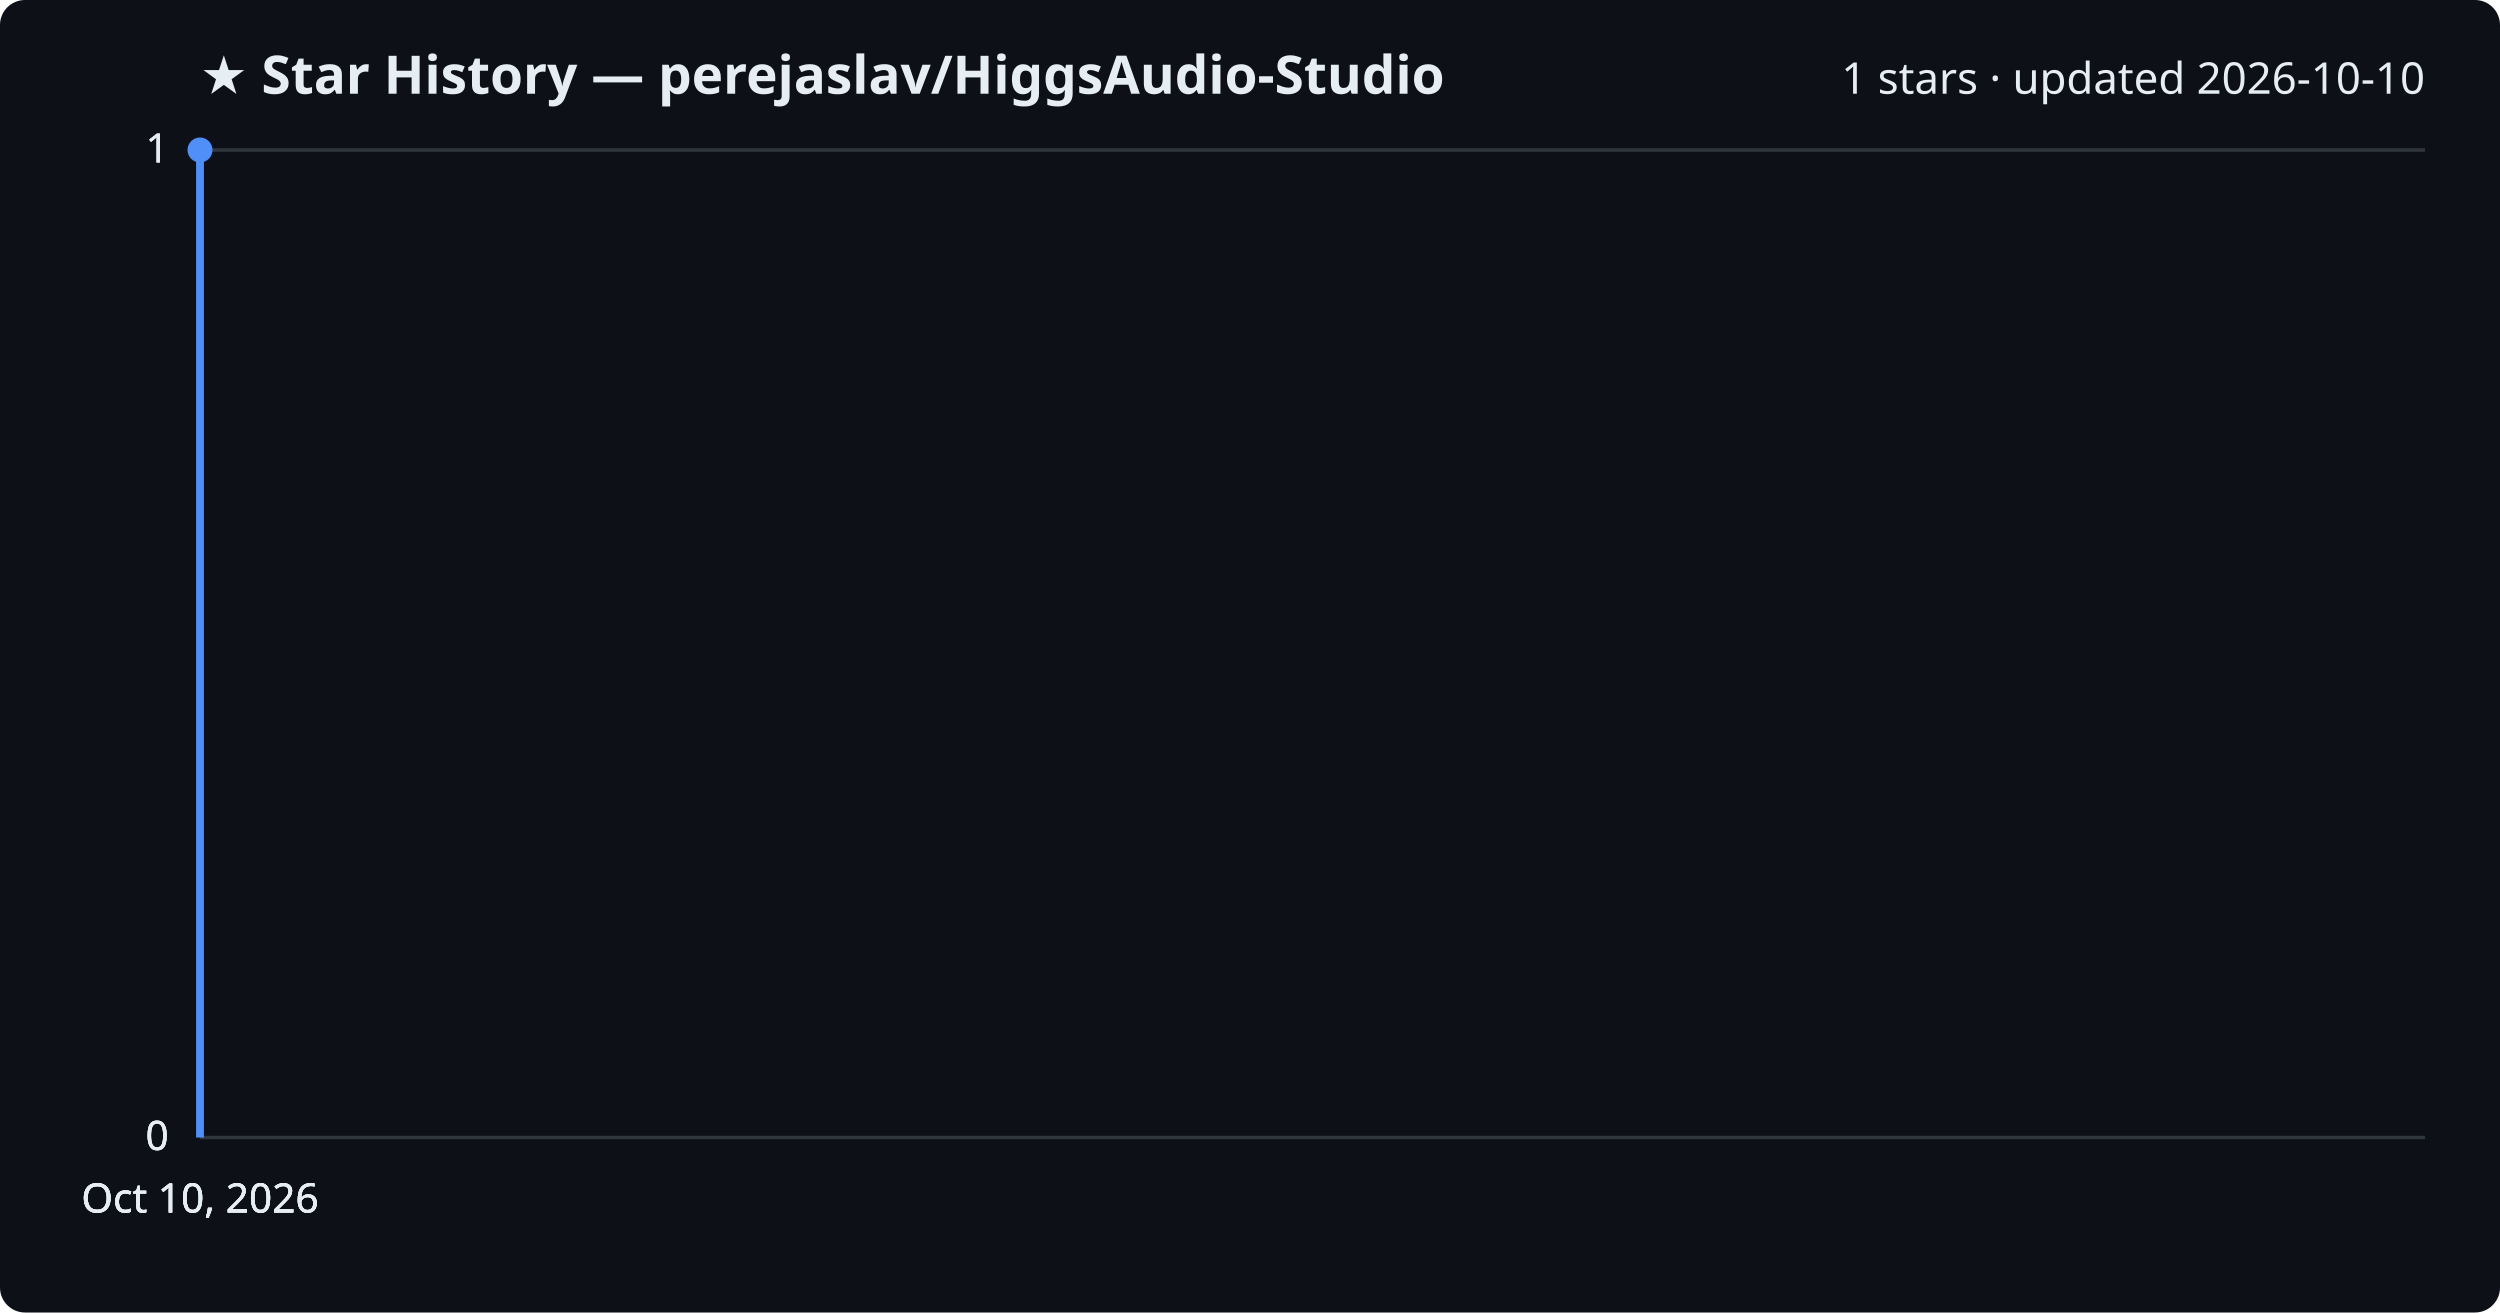
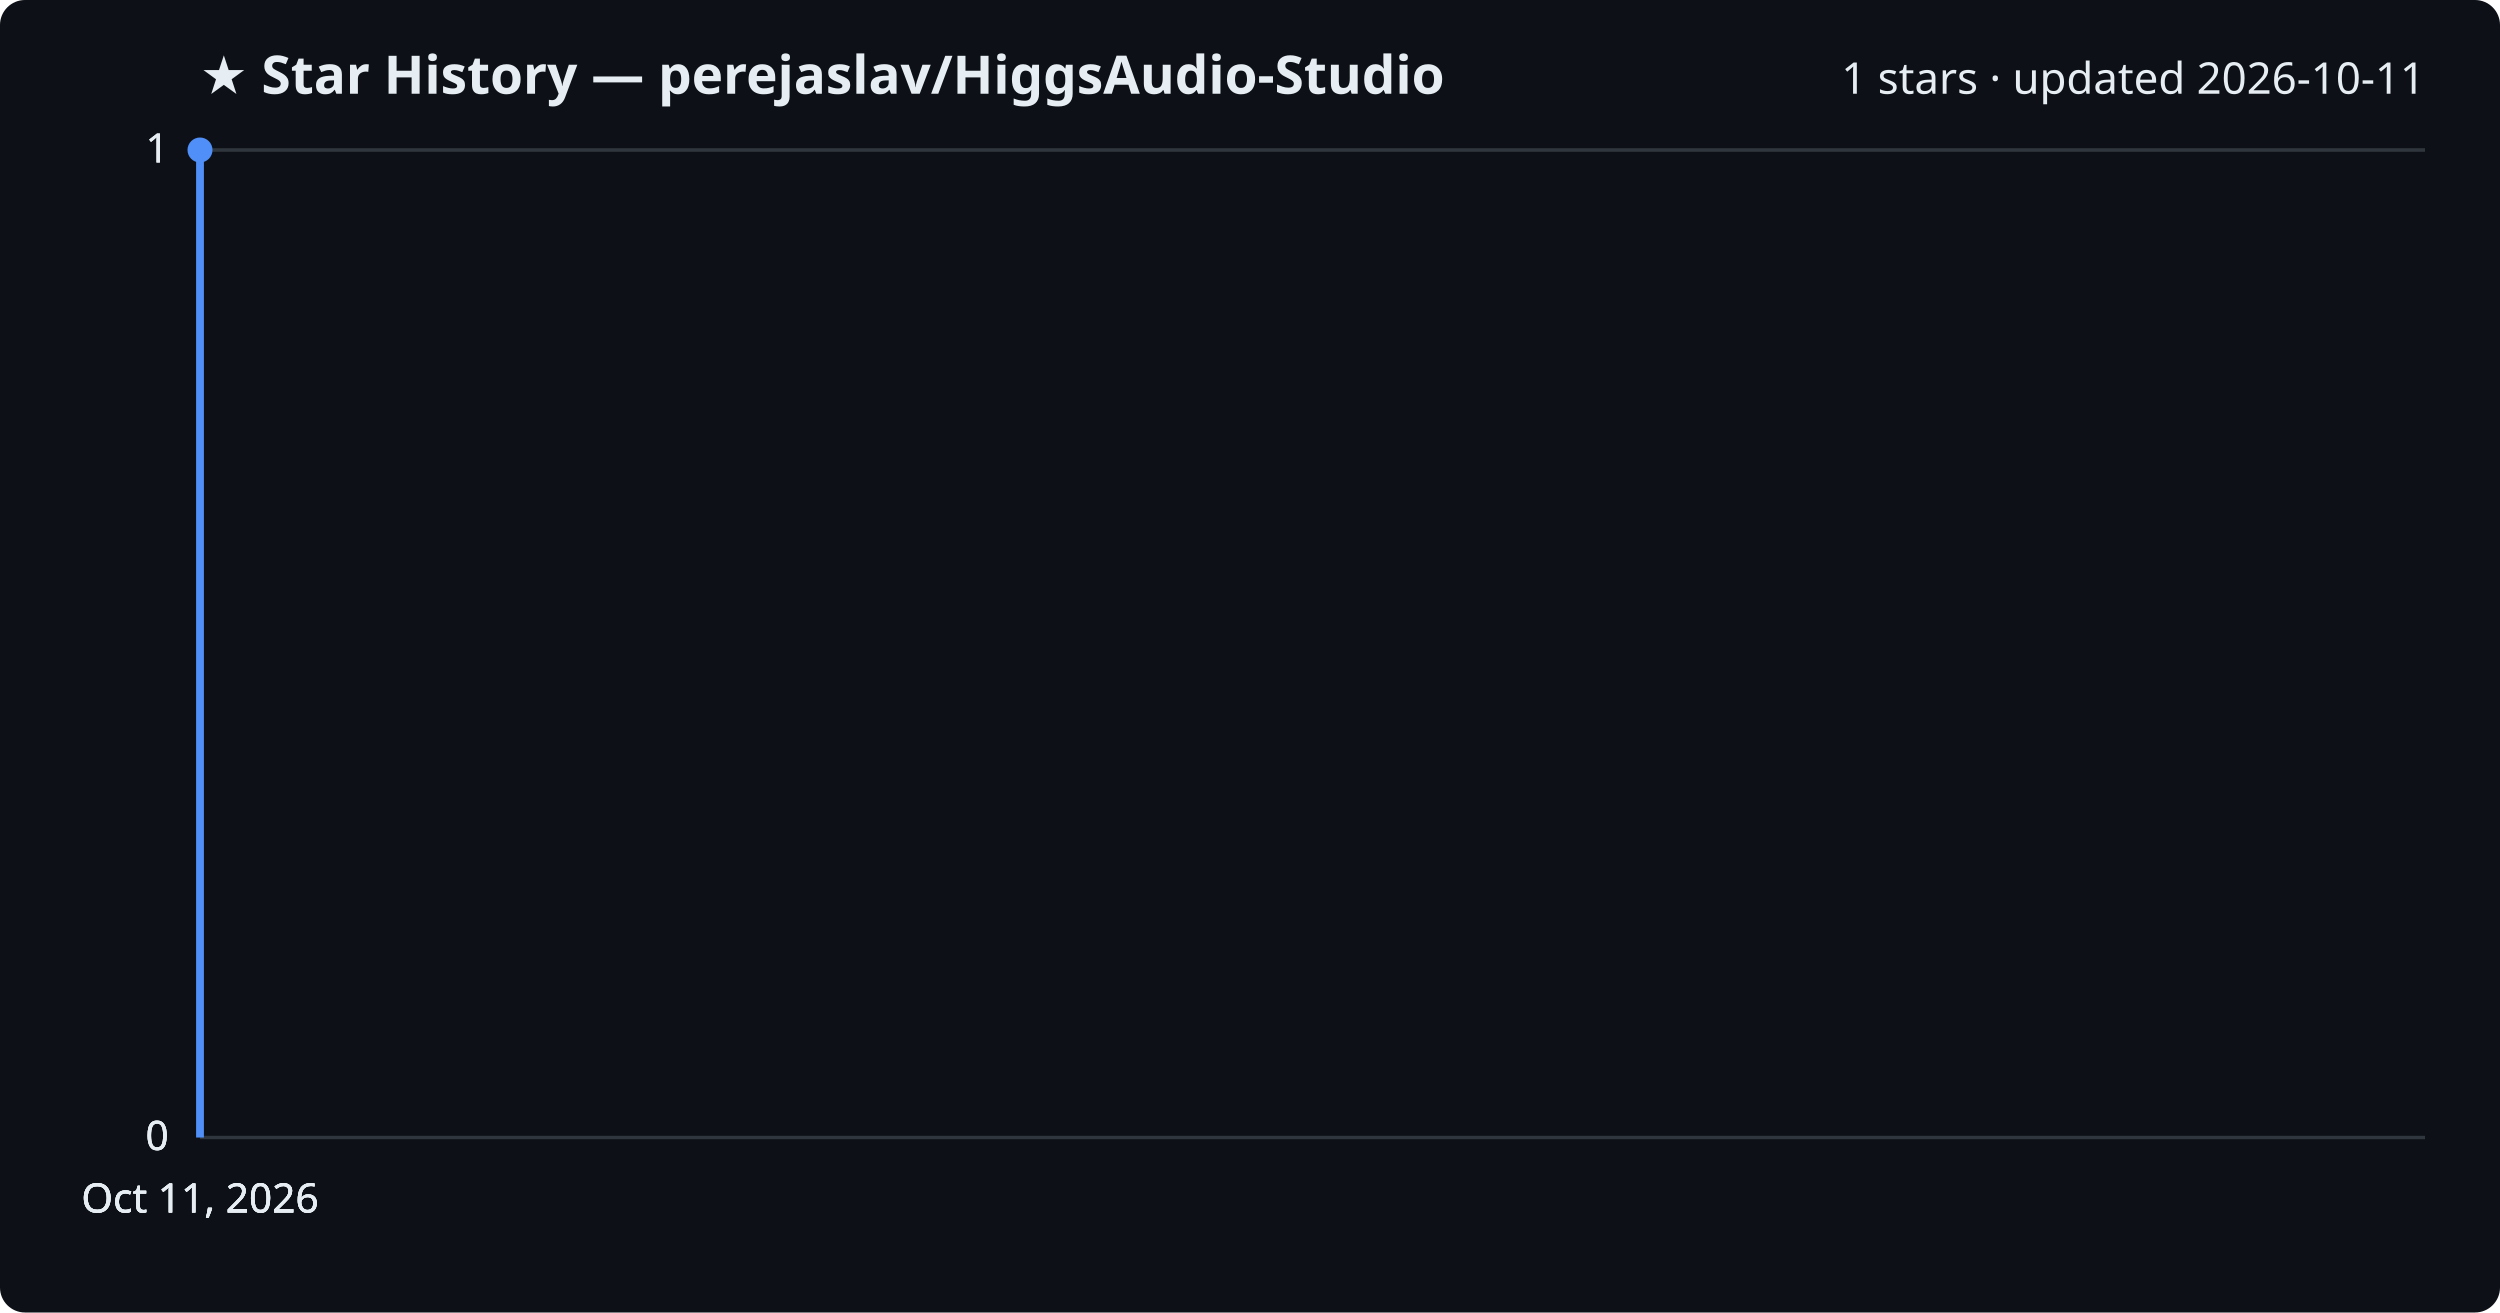
<svg xmlns="http://www.w3.org/2000/svg" viewBox="0 0 800 420" font-family="Segoe UI, sans-serif">
  <rect width="800" height="420" fill="#0d1117" rx="8" />
  <text x="64" y="30" fill="#e6edf3" font-size="17" font-weight="700">★ Star History — perejaslav/HiggsAudio-Studio</text>
-   <text x="776" y="30" fill="#e6edf3" font-size="14" text-anchor="end">1 stars · updated 2026-10-10</text>
+   <text x="776" y="30" fill="#e6edf3" font-size="14" text-anchor="end">1 stars · updated 2026-10-11</text>
  <line x1="64" y1="364.0" x2="776" y2="364.0" stroke="#30363d" stroke-width="1" />
  <text x="54" y="368.0" fill="#e6edf3" font-size="13" text-anchor="end">0</text>
  <line x1="64" y1="364.0" x2="776" y2="364.0" stroke="#30363d" stroke-width="1" />
  <text x="54" y="368.0" fill="#e6edf3" font-size="13" text-anchor="end">0</text>
  <line x1="64" y1="364.0" x2="776" y2="364.0" stroke="#30363d" stroke-width="1" />
  <text x="54" y="368.0" fill="#e6edf3" font-size="13" text-anchor="end">0</text>
  <line x1="64" y1="48.0" x2="776" y2="48.0" stroke="#30363d" stroke-width="1" />
  <text x="54" y="52.0" fill="#e6edf3" font-size="13" text-anchor="end">1</text>
  <line x1="64" y1="48.0" x2="776" y2="48.0" stroke="#30363d" stroke-width="1" />
  <text x="54" y="52.0" fill="#e6edf3" font-size="13" text-anchor="end">1</text>
  <path d="M64.0,364.0 L64.0,48.0 L64.0,48.0" fill="none" stroke="#4f8ff7" stroke-width="2.5" stroke-linejoin="round" />
  <circle cx="64.0" cy="48.0" r="4" fill="#4f8ff7" />
-   <text x="64.0" y="388" fill="#e6edf3" font-size="13" text-anchor="middle">Oct 10, 2026</text>
-   <text x="64.0" y="388" fill="#e6edf3" font-size="13" text-anchor="middle">Oct 10, 2026</text>
-   <text x="64.0" y="388" fill="#e6edf3" font-size="13" text-anchor="middle">Oct 10, 2026</text>
-   <text x="64.0" y="388" fill="#e6edf3" font-size="13" text-anchor="middle">Oct 10, 2026</text>
+   <text x="64.0" y="388" fill="#e6edf3" font-size="13" text-anchor="middle">Oct 11, 2026</text>
+   <text x="64.0" y="388" fill="#e6edf3" font-size="13" text-anchor="middle">Oct 11, 2026</text>
+   <text x="64.0" y="388" fill="#e6edf3" font-size="13" text-anchor="middle">Oct 11, 2026</text>
+   <text x="64.0" y="388" fill="#e6edf3" font-size="13" text-anchor="middle">Oct 11, 2026</text>
</svg>
